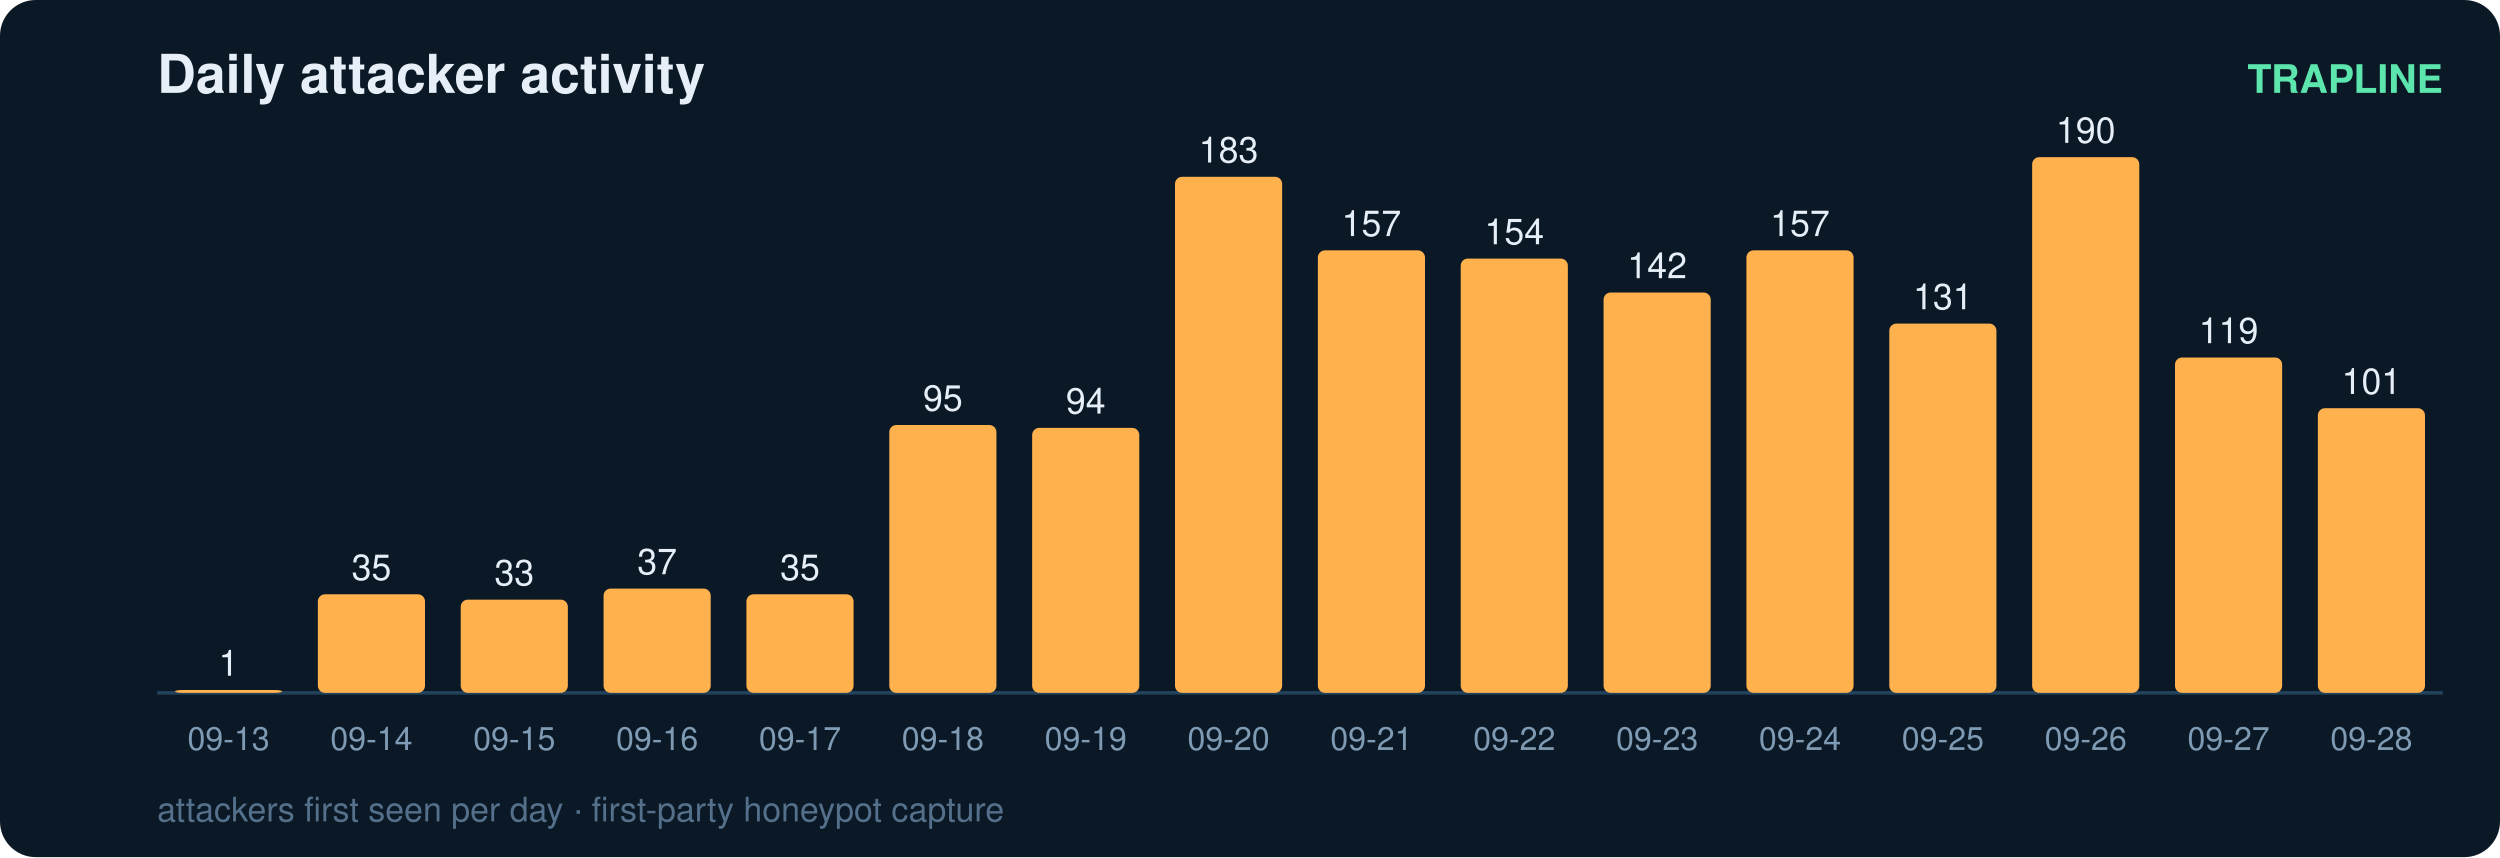
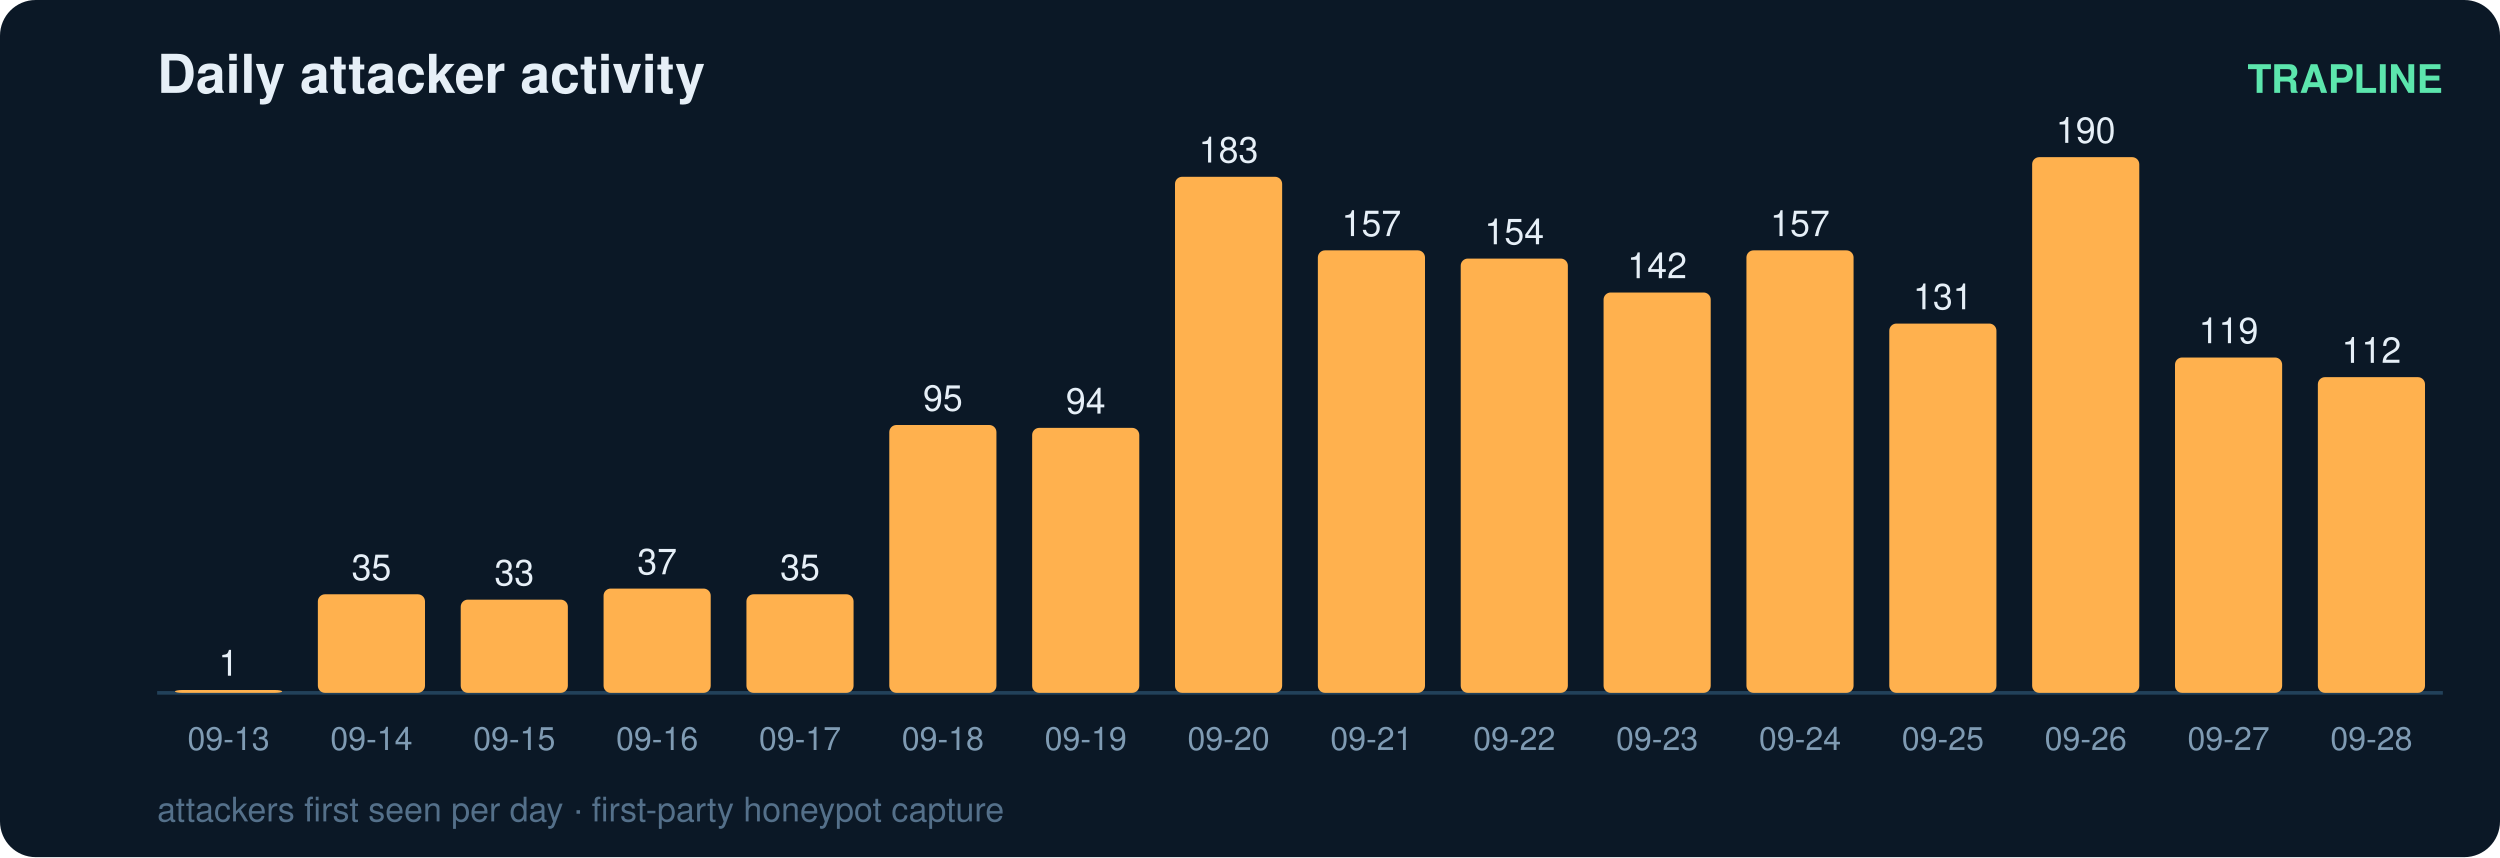
<svg xmlns="http://www.w3.org/2000/svg" width="700" height="240" viewBox="0 0 700 240" font-family="ui-sans-serif,Segoe UI,Helvetica,Arial">
  <rect width="700" height="240" rx="10" fill="#0b1826" />
  <text x="44" y="26" fill="#e6eff7" font-size="15" font-weight="700">Daily attacker activity</text>
  <text x="684" y="26" fill="#5ce6ad" font-size="11" text-anchor="end" font-weight="600">TRAPLINE</text>
  <line x1="44" y1="194" x2="684" y2="194" stroke="#22415a" stroke-width="1" />
  <rect x="49" y="193.2" width="30" height="0.8" rx="2" fill="#ffb14e" />
  <text x="64.0" y="189.2" fill="#e6eff7" font-size="10" text-anchor="middle" font-variant-numeric="tabular-nums">1</text>
  <text x="64.0" y="210.0" fill="#7f9bb3" font-size="9" text-anchor="middle">09-13</text>
  <rect x="89" y="166.4" width="30" height="27.6" rx="2" fill="#ffb14e" />
  <text x="104.0" y="162.4" fill="#e6eff7" font-size="10" text-anchor="middle" font-variant-numeric="tabular-nums">35</text>
  <text x="104.0" y="210.0" fill="#7f9bb3" font-size="9" text-anchor="middle">09-14</text>
  <rect x="129" y="167.9" width="30" height="26.1" rx="2" fill="#ffb14e" />
  <text x="144.0" y="163.9" fill="#e6eff7" font-size="10" text-anchor="middle" font-variant-numeric="tabular-nums">33</text>
  <text x="144.0" y="210.0" fill="#7f9bb3" font-size="9" text-anchor="middle">09-15</text>
  <rect x="169" y="164.8" width="30" height="29.2" rx="2" fill="#ffb14e" />
  <text x="184.0" y="160.8" fill="#e6eff7" font-size="10" text-anchor="middle" font-variant-numeric="tabular-nums">37</text>
  <text x="184.0" y="210.0" fill="#7f9bb3" font-size="9" text-anchor="middle">09-16</text>
  <rect x="209" y="166.4" width="30" height="27.6" rx="2" fill="#ffb14e" />
  <text x="224.0" y="162.4" fill="#e6eff7" font-size="10" text-anchor="middle" font-variant-numeric="tabular-nums">35</text>
  <text x="224.0" y="210.0" fill="#7f9bb3" font-size="9" text-anchor="middle">09-17</text>
  <rect x="249" y="119.0" width="30" height="75.0" rx="2" fill="#ffb14e" />
  <text x="264.0" y="115.0" fill="#e6eff7" font-size="10" text-anchor="middle" font-variant-numeric="tabular-nums">95</text>
  <text x="264.0" y="210.0" fill="#7f9bb3" font-size="9" text-anchor="middle">09-18</text>
  <rect x="289" y="119.8" width="30" height="74.2" rx="2" fill="#ffb14e" />
  <text x="304.0" y="115.8" fill="#e6eff7" font-size="10" text-anchor="middle" font-variant-numeric="tabular-nums">94</text>
  <text x="304.0" y="210.0" fill="#7f9bb3" font-size="9" text-anchor="middle">09-19</text>
  <rect x="329" y="49.5" width="30" height="144.5" rx="2" fill="#ffb14e" />
  <text x="344.0" y="45.5" fill="#e6eff7" font-size="10" text-anchor="middle" font-variant-numeric="tabular-nums">183</text>
  <text x="344.0" y="210.0" fill="#7f9bb3" font-size="9" text-anchor="middle">09-20</text>
  <rect x="369" y="70.1" width="30" height="123.9" rx="2" fill="#ffb14e" />
  <text x="384.0" y="66.1" fill="#e6eff7" font-size="10" text-anchor="middle" font-variant-numeric="tabular-nums">157</text>
  <text x="384.0" y="210.0" fill="#7f9bb3" font-size="9" text-anchor="middle">09-21</text>
  <rect x="409" y="72.4" width="30" height="121.6" rx="2" fill="#ffb14e" />
  <text x="424.0" y="68.4" fill="#e6eff7" font-size="10" text-anchor="middle" font-variant-numeric="tabular-nums">154</text>
  <text x="424.0" y="210.0" fill="#7f9bb3" font-size="9" text-anchor="middle">09-22</text>
  <rect x="449" y="81.9" width="30" height="112.1" rx="2" fill="#ffb14e" />
  <text x="464.0" y="77.9" fill="#e6eff7" font-size="10" text-anchor="middle" font-variant-numeric="tabular-nums">142</text>
  <text x="464.0" y="210.0" fill="#7f9bb3" font-size="9" text-anchor="middle">09-23</text>
  <rect x="489" y="70.1" width="30" height="123.9" rx="2" fill="#ffb14e" />
  <text x="504.0" y="66.1" fill="#e6eff7" font-size="10" text-anchor="middle" font-variant-numeric="tabular-nums">157</text>
  <text x="504.0" y="210.0" fill="#7f9bb3" font-size="9" text-anchor="middle">09-24</text>
  <rect x="529" y="90.6" width="30" height="103.4" rx="2" fill="#ffb14e" />
  <text x="544.0" y="86.6" fill="#e6eff7" font-size="10" text-anchor="middle" font-variant-numeric="tabular-nums">131</text>
  <text x="544.0" y="210.0" fill="#7f9bb3" font-size="9" text-anchor="middle">09-25</text>
  <rect x="569" y="44.0" width="30" height="150.0" rx="2" fill="#ffb14e" />
  <text x="584.0" y="40.0" fill="#e6eff7" font-size="10" text-anchor="middle" font-variant-numeric="tabular-nums">190</text>
  <text x="584.0" y="210.0" fill="#7f9bb3" font-size="9" text-anchor="middle">09-26</text>
  <rect x="609" y="100.1" width="30" height="93.9" rx="2" fill="#ffb14e" />
  <text x="624.0" y="96.1" fill="#e6eff7" font-size="10" text-anchor="middle" font-variant-numeric="tabular-nums">119</text>
  <text x="624.0" y="210.0" fill="#7f9bb3" font-size="9" text-anchor="middle">09-27</text>
-   <rect x="649" y="114.3" width="30" height="79.7" rx="2" fill="#ffb14e" />
-   <text x="664.0" y="110.3" fill="#e6eff7" font-size="10" text-anchor="middle" font-variant-numeric="tabular-nums">101</text>
+   <rect x="649" y="105.6" width="30" height="88.4" rx="2" fill="#ffb14e" />
+   <text x="664.0" y="101.6" fill="#e6eff7" font-size="10" text-anchor="middle" font-variant-numeric="tabular-nums">112</text>
  <text x="664.0" y="210.0" fill="#7f9bb3" font-size="9" text-anchor="middle">09-28</text>
  <text x="44" y="230" fill="#54708a" font-size="9.5">attackers first seen per day · first-party honeypot capture</text>
</svg>
